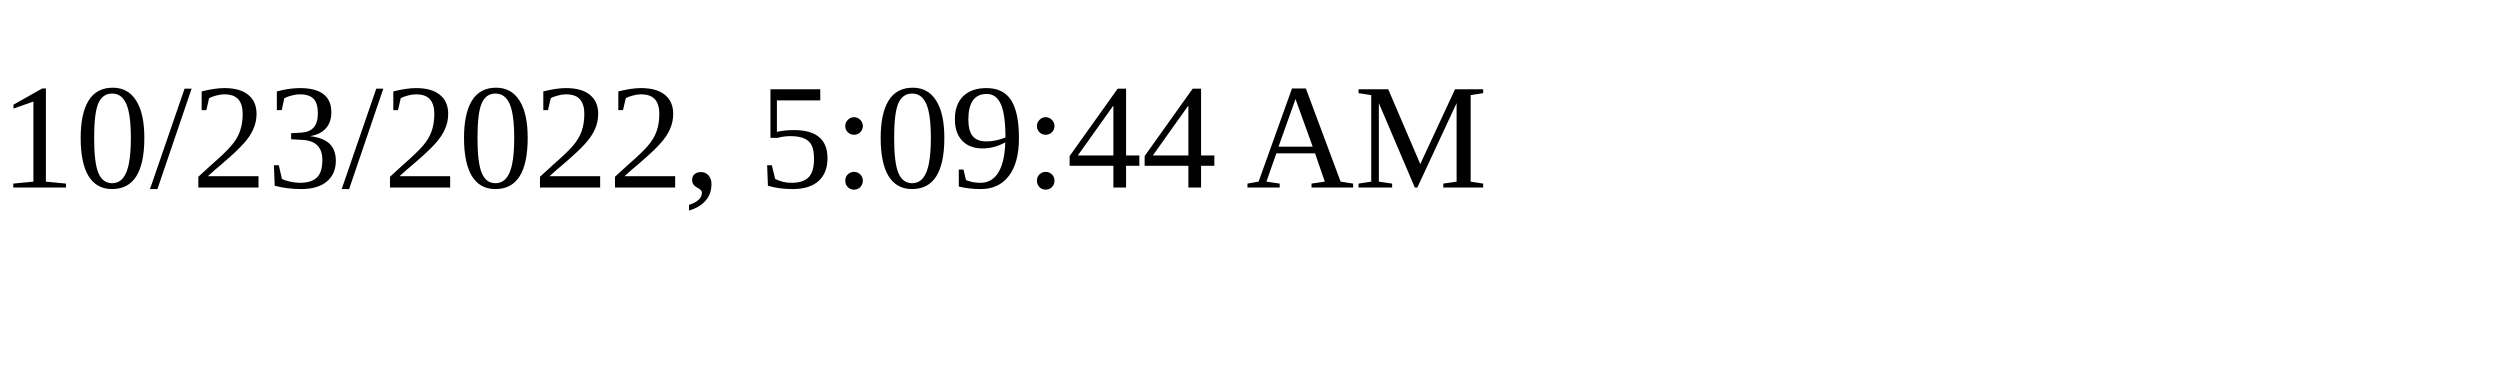
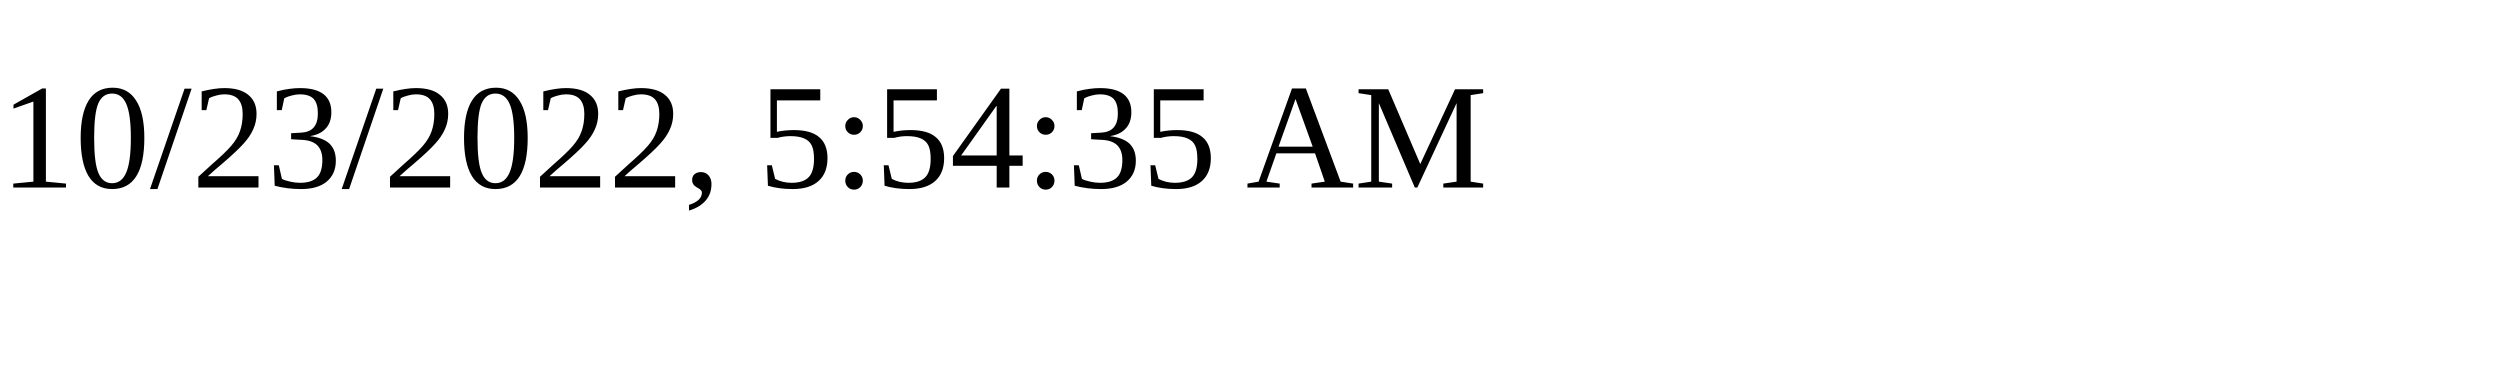
<svg xmlns="http://www.w3.org/2000/svg" height="30" width="200">
-   <text x="0" y="15">10/23/2022, 5:09:44 AM</text>
+   <text x="0" y="15">10/23/2022, 5:54:35 AM</text>
</svg>
